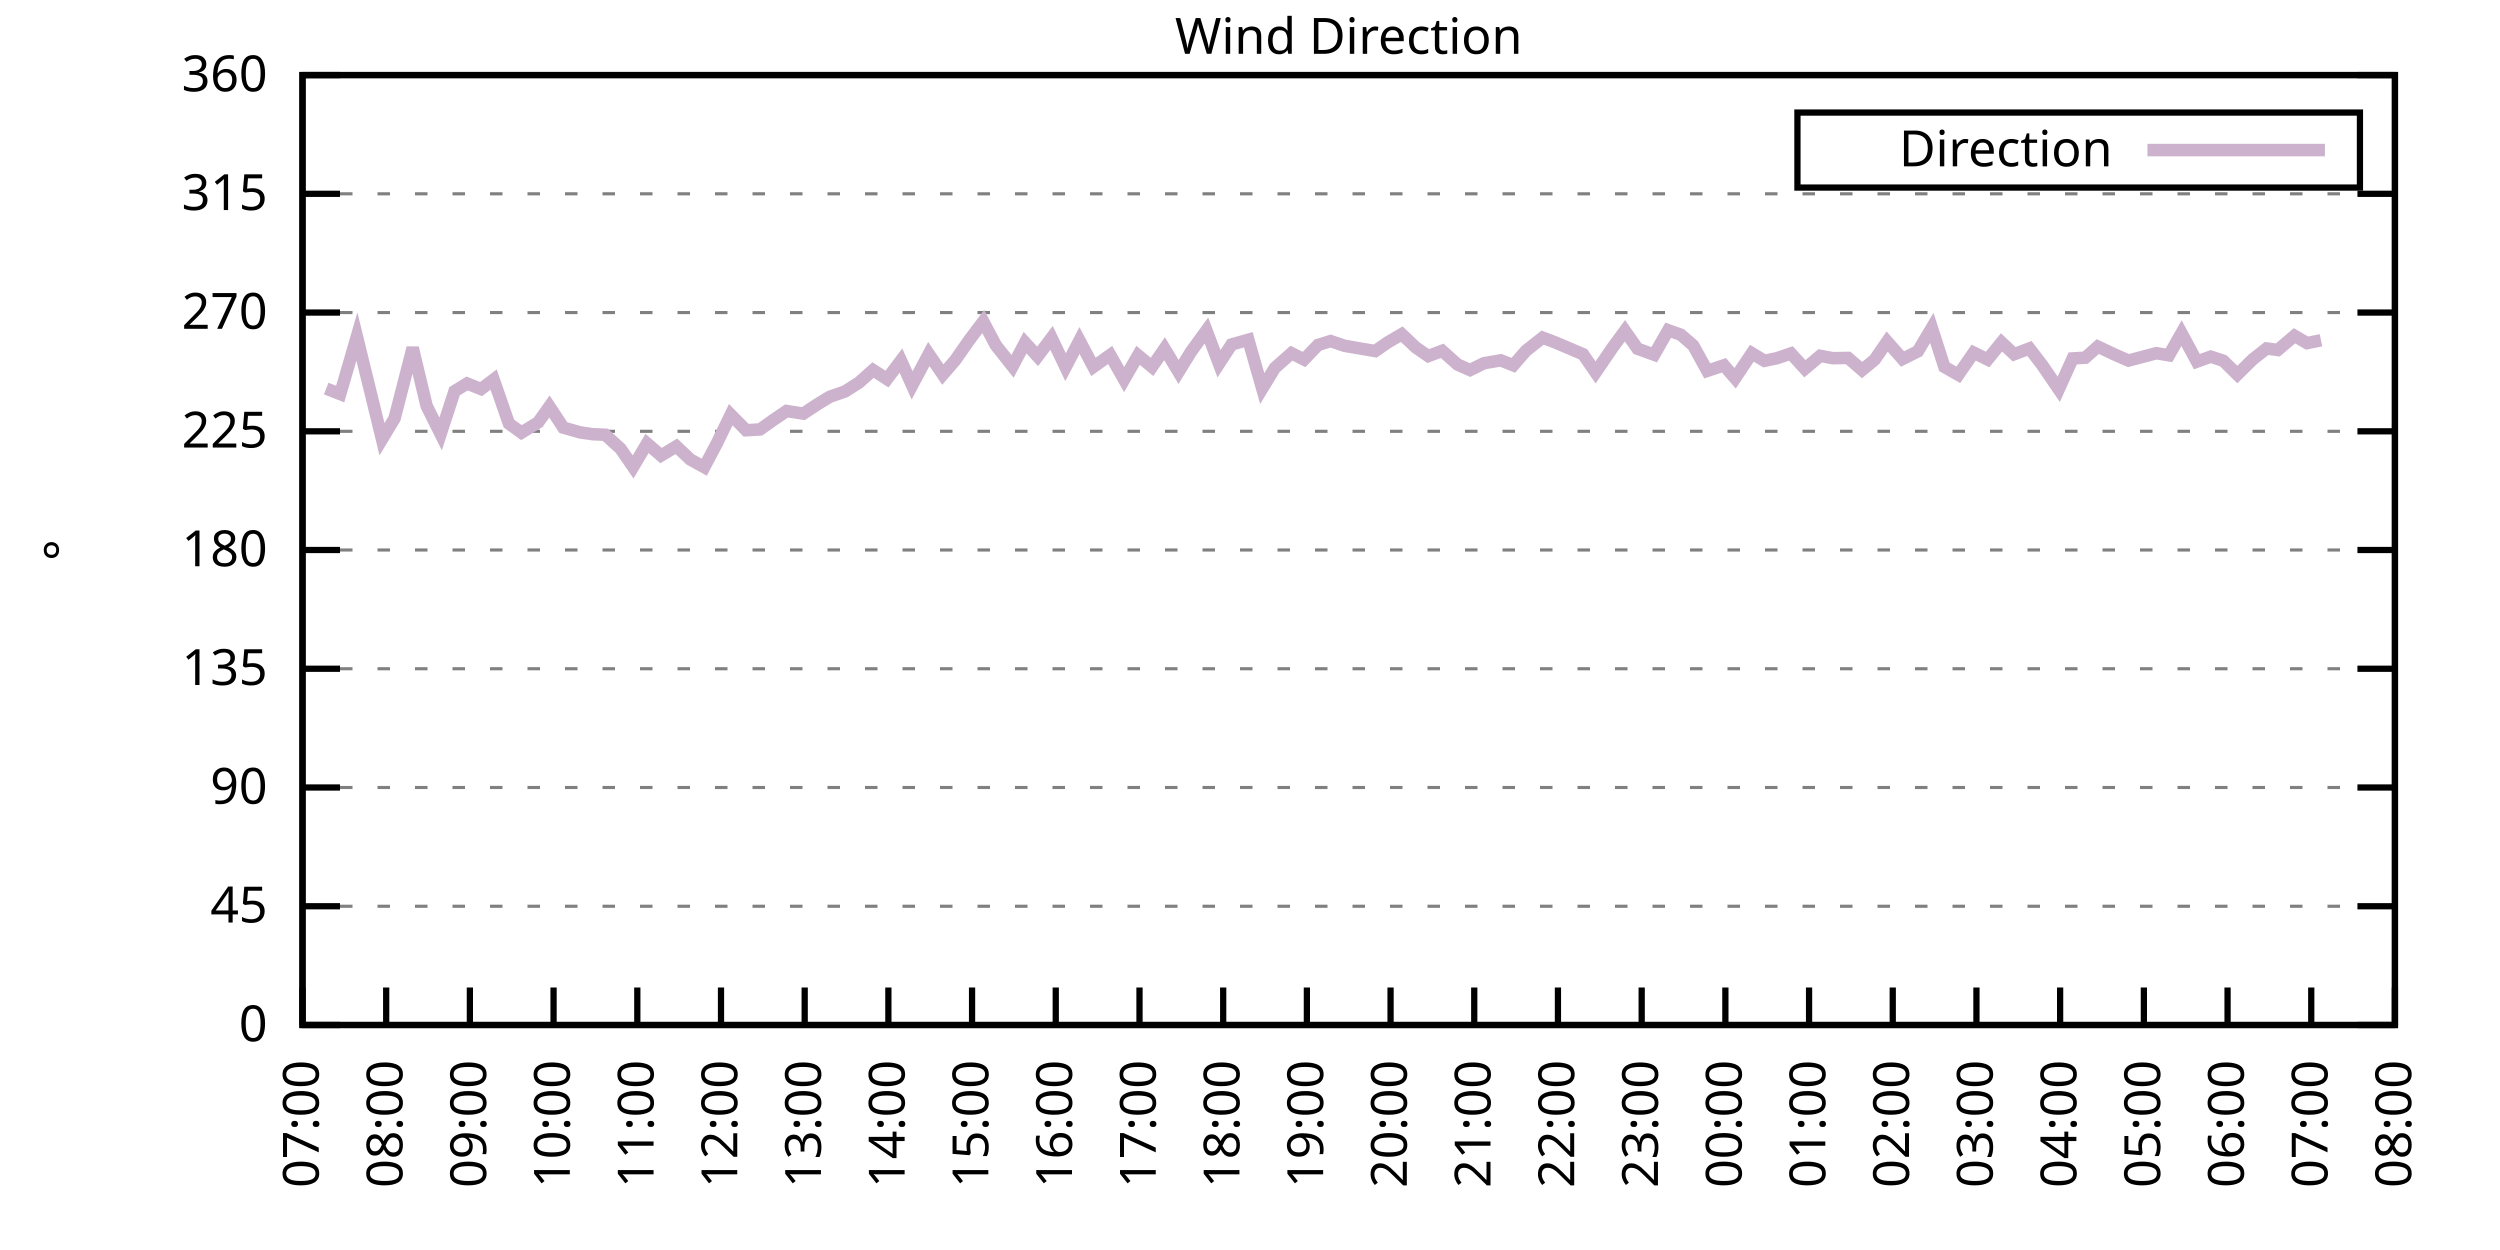
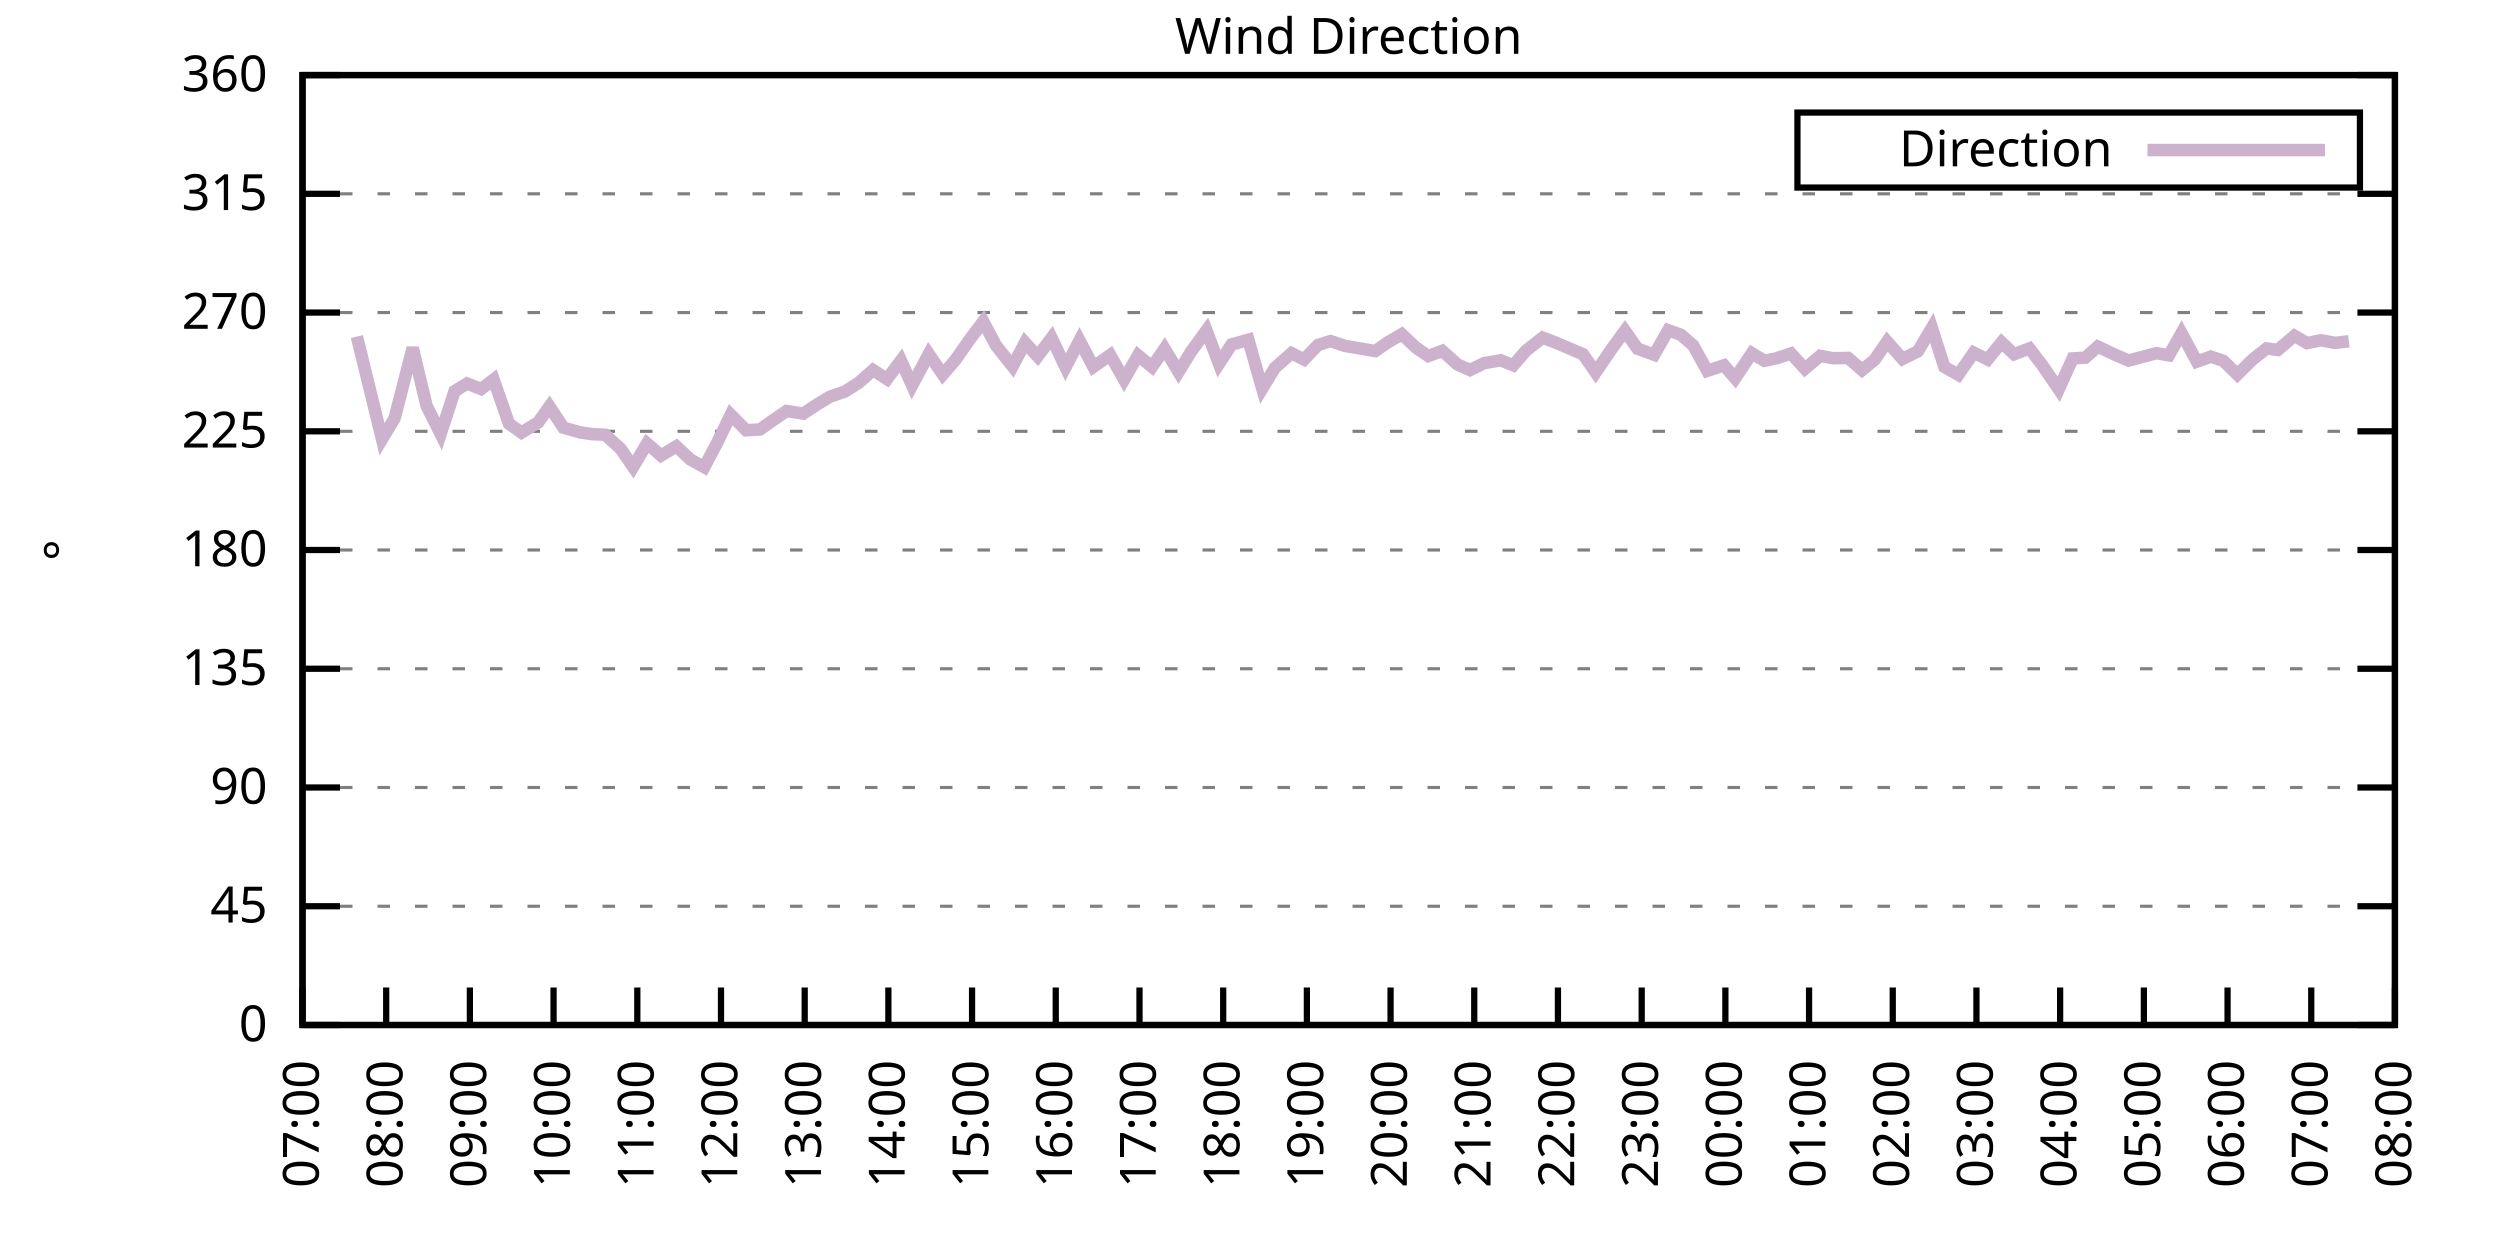
<svg xmlns="http://www.w3.org/2000/svg" xmlns:xlink="http://www.w3.org/1999/xlink" width="400" height="200" viewBox="0 0 400 200">
  <g id="gnuplot_canvas">
    <rect x="0" y="0" width="400" height="200" fill="none" />
    <defs>
      <circle id="gpDot" r="0.5" stroke-width="0.5" stroke="currentColor" />
      <path id="gpPt0" stroke-width="0.333" stroke="currentColor" d="M-1,0 h2 M0,-1 v2" />
      <path id="gpPt1" stroke-width="0.333" stroke="currentColor" d="M-1,-1 L1,1 M1,-1 L-1,1" />
      <path id="gpPt2" stroke-width="0.333" stroke="currentColor" d="M-1,0 L1,0 M0,-1 L0,1 M-1,-1 L1,1 M-1,1 L1,-1" />
      <rect id="gpPt3" stroke-width="0.333" stroke="currentColor" x="-1" y="-1" width="2" height="2" />
      <rect id="gpPt4" stroke-width="0.333" stroke="currentColor" fill="currentColor" x="-1" y="-1" width="2" height="2" />
      <circle id="gpPt5" stroke-width="0.333" stroke="currentColor" cx="0" cy="0" r="1" />
      <use xlink:href="#gpPt5" id="gpPt6" fill="currentColor" stroke="none" />
      <path id="gpPt7" stroke-width="0.333" stroke="currentColor" d="M0,-1.33 L-1.33,0.67 L1.33,0.67 z" />
      <use xlink:href="#gpPt7" id="gpPt8" fill="currentColor" stroke="none" />
      <use xlink:href="#gpPt7" id="gpPt9" stroke="currentColor" transform="rotate(180)" />
      <use xlink:href="#gpPt9" id="gpPt10" fill="currentColor" stroke="none" />
      <use xlink:href="#gpPt3" id="gpPt11" stroke="currentColor" transform="rotate(45)" />
      <use xlink:href="#gpPt11" id="gpPt12" fill="currentColor" stroke="none" />
      <path id="gpPt13" stroke-width="0.333" stroke="currentColor" d="M0,1.330 L1.265,0.411 L0.782,-1.067 L-0.782,-1.076 L-1.265,0.411 z" />
      <use xlink:href="#gpPt13" id="gpPt14" fill="currentColor" stroke="none" />
      <filter id="textbox" filterUnits="objectBoundingBox" x="0" y="0" height="1" width="1">
        <feFlood flood-color="white" flood-opacity="1" result="bgnd" />
        <feComposite in="SourceGraphic" in2="bgnd" operator="atop" />
      </filter>
      <filter id="greybox" filterUnits="objectBoundingBox" x="0" y="0" height="1" width="1">
        <feFlood flood-color="lightgrey" flood-opacity="1" result="grey" />
        <feComposite in="SourceGraphic" in2="grey" operator="atop" />
      </filter>
    </defs>
    <g fill="none" color="white" stroke="currentColor" stroke-width="1.00" stroke-linecap="butt" stroke-linejoin="miter">
</g>
    <g fill="none" color="black" stroke="currentColor" stroke-width="1.00" stroke-linecap="butt" stroke-linejoin="miter">
      <g stroke="none" shape-rendering="crispEdges">
        <polygon fill="rgb(255, 255, 255)" points="48.40,164.00 383.18,164.00 383.18,12.02 48.40,12.02 " />
      </g>
    </g>
    <g fill="none" color="black" stroke="currentColor" stroke-width="1.00" stroke-linecap="butt" stroke-linejoin="miter">
</g>
    <g fill="none" color="black" stroke="black" stroke-width="0.50" stroke-linecap="butt" stroke-linejoin="miter">
</g>
    <g fill="none" color="gray" stroke="currentColor" stroke-width="0.50" stroke-linecap="butt" stroke-linejoin="miter">
      <path stroke="gray" stroke-dasharray="2,4" class="gridline" d="M48.40,164.00 L383.19,164.00  " />
    </g>
    <g fill="none" color="gray" stroke="gray" stroke-width="1.00" stroke-linecap="butt" stroke-linejoin="miter">
</g>
    <g fill="none" color="black" stroke="currentColor" stroke-width="1.00" stroke-linecap="butt" stroke-linejoin="miter">
      <path stroke="black" d="M48.40,164.00 L54.40,164.00 M383.19,164.00 L377.19,164.00  " />
      <g transform="translate(42.80,166.60)" stroke="none" fill="black" font-family="Sans" font-size="8.00" text-anchor="end">
        <text>
          <tspan font-family="Sans"> 0</tspan>
        </text>
      </g>
    </g>
    <g fill="none" color="black" stroke="currentColor" stroke-width="1.00" stroke-linecap="butt" stroke-linejoin="miter">
</g>
    <g fill="none" color="black" stroke="black" stroke-width="0.50" stroke-linecap="butt" stroke-linejoin="miter">
</g>
    <g fill="none" color="gray" stroke="currentColor" stroke-width="0.50" stroke-linecap="butt" stroke-linejoin="miter">
      <path stroke="gray" stroke-dasharray="2,4" class="gridline" d="M48.40,145.00 L383.19,145.00  " />
    </g>
    <g fill="none" color="gray" stroke="gray" stroke-width="1.00" stroke-linecap="butt" stroke-linejoin="miter">
</g>
    <g fill="none" color="black" stroke="currentColor" stroke-width="1.00" stroke-linecap="butt" stroke-linejoin="miter">
      <path stroke="black" d="M48.40,145.00 L54.40,145.00 M383.19,145.00 L377.19,145.00  " />
      <g transform="translate(42.80,147.60)" stroke="none" fill="black" font-family="Sans" font-size="8.00" text-anchor="end">
        <text>
          <tspan font-family="Sans"> 45</tspan>
        </text>
      </g>
    </g>
    <g fill="none" color="black" stroke="currentColor" stroke-width="1.00" stroke-linecap="butt" stroke-linejoin="miter">
</g>
    <g fill="none" color="black" stroke="black" stroke-width="0.50" stroke-linecap="butt" stroke-linejoin="miter">
</g>
    <g fill="none" color="gray" stroke="currentColor" stroke-width="0.50" stroke-linecap="butt" stroke-linejoin="miter">
      <path stroke="gray" stroke-dasharray="2,4" class="gridline" d="M48.40,126.00 L383.19,126.00  " />
    </g>
    <g fill="none" color="gray" stroke="gray" stroke-width="1.00" stroke-linecap="butt" stroke-linejoin="miter">
</g>
    <g fill="none" color="black" stroke="currentColor" stroke-width="1.00" stroke-linecap="butt" stroke-linejoin="miter">
      <path stroke="black" d="M48.40,126.00 L54.40,126.00 M383.19,126.00 L377.19,126.00  " />
      <g transform="translate(42.80,128.60)" stroke="none" fill="black" font-family="Sans" font-size="8.00" text-anchor="end">
        <text>
          <tspan font-family="Sans"> 90</tspan>
        </text>
      </g>
    </g>
    <g fill="none" color="black" stroke="currentColor" stroke-width="1.00" stroke-linecap="butt" stroke-linejoin="miter">
</g>
    <g fill="none" color="black" stroke="black" stroke-width="0.50" stroke-linecap="butt" stroke-linejoin="miter">
</g>
    <g fill="none" color="gray" stroke="currentColor" stroke-width="0.50" stroke-linecap="butt" stroke-linejoin="miter">
      <path stroke="gray" stroke-dasharray="2,4" class="gridline" d="M48.40,107.00 L383.19,107.00  " />
    </g>
    <g fill="none" color="gray" stroke="gray" stroke-width="1.00" stroke-linecap="butt" stroke-linejoin="miter">
</g>
    <g fill="none" color="black" stroke="currentColor" stroke-width="1.00" stroke-linecap="butt" stroke-linejoin="miter">
      <path stroke="black" d="M48.40,107.00 L54.40,107.00 M383.19,107.00 L377.19,107.00  " />
      <g transform="translate(42.80,109.60)" stroke="none" fill="black" font-family="Sans" font-size="8.00" text-anchor="end">
        <text>
          <tspan font-family="Sans"> 135</tspan>
        </text>
      </g>
    </g>
    <g fill="none" color="black" stroke="currentColor" stroke-width="1.00" stroke-linecap="butt" stroke-linejoin="miter">
</g>
    <g fill="none" color="black" stroke="black" stroke-width="0.50" stroke-linecap="butt" stroke-linejoin="miter">
</g>
    <g fill="none" color="gray" stroke="currentColor" stroke-width="0.50" stroke-linecap="butt" stroke-linejoin="miter">
      <path stroke="gray" stroke-dasharray="2,4" class="gridline" d="M48.40,88.00 L383.19,88.00  " />
    </g>
    <g fill="none" color="gray" stroke="gray" stroke-width="1.00" stroke-linecap="butt" stroke-linejoin="miter">
</g>
    <g fill="none" color="black" stroke="currentColor" stroke-width="1.00" stroke-linecap="butt" stroke-linejoin="miter">
      <path stroke="black" d="M48.40,88.00 L54.40,88.00 M383.19,88.00 L377.19,88.00  " />
      <g transform="translate(42.80,90.60)" stroke="none" fill="black" font-family="Sans" font-size="8.00" text-anchor="end">
        <text>
          <tspan font-family="Sans"> 180</tspan>
        </text>
      </g>
    </g>
    <g fill="none" color="black" stroke="currentColor" stroke-width="1.00" stroke-linecap="butt" stroke-linejoin="miter">
</g>
    <g fill="none" color="black" stroke="black" stroke-width="0.50" stroke-linecap="butt" stroke-linejoin="miter">
</g>
    <g fill="none" color="gray" stroke="currentColor" stroke-width="0.50" stroke-linecap="butt" stroke-linejoin="miter">
      <path stroke="gray" stroke-dasharray="2,4" class="gridline" d="M48.40,69.01 L383.19,69.01  " />
    </g>
    <g fill="none" color="gray" stroke="gray" stroke-width="1.00" stroke-linecap="butt" stroke-linejoin="miter">
</g>
    <g fill="none" color="black" stroke="currentColor" stroke-width="1.00" stroke-linecap="butt" stroke-linejoin="miter">
      <path stroke="black" d="M48.40,69.01 L54.40,69.01 M383.19,69.01 L377.19,69.01  " />
      <g transform="translate(42.80,71.61)" stroke="none" fill="black" font-family="Sans" font-size="8.00" text-anchor="end">
        <text>
          <tspan font-family="Sans"> 225</tspan>
        </text>
      </g>
    </g>
    <g fill="none" color="black" stroke="currentColor" stroke-width="1.00" stroke-linecap="butt" stroke-linejoin="miter">
</g>
    <g fill="none" color="black" stroke="black" stroke-width="0.50" stroke-linecap="butt" stroke-linejoin="miter">
</g>
    <g fill="none" color="gray" stroke="currentColor" stroke-width="0.50" stroke-linecap="butt" stroke-linejoin="miter">
      <path stroke="gray" stroke-dasharray="2,4" class="gridline" d="M48.40,50.01 L383.19,50.01  " />
    </g>
    <g fill="none" color="gray" stroke="gray" stroke-width="1.00" stroke-linecap="butt" stroke-linejoin="miter">
</g>
    <g fill="none" color="black" stroke="currentColor" stroke-width="1.00" stroke-linecap="butt" stroke-linejoin="miter">
      <path stroke="black" d="M48.40,50.01 L54.40,50.01 M383.19,50.01 L377.19,50.01  " />
      <g transform="translate(42.80,52.61)" stroke="none" fill="black" font-family="Sans" font-size="8.00" text-anchor="end">
        <text>
          <tspan font-family="Sans"> 270</tspan>
        </text>
      </g>
    </g>
    <g fill="none" color="black" stroke="currentColor" stroke-width="1.00" stroke-linecap="butt" stroke-linejoin="miter">
</g>
    <g fill="none" color="black" stroke="black" stroke-width="0.50" stroke-linecap="butt" stroke-linejoin="miter">
</g>
    <g fill="none" color="gray" stroke="currentColor" stroke-width="0.50" stroke-linecap="butt" stroke-linejoin="miter">
      <path stroke="gray" stroke-dasharray="2,4" class="gridline" d="M48.40,31.01 L383.19,31.01  " />
    </g>
    <g fill="none" color="gray" stroke="gray" stroke-width="1.00" stroke-linecap="butt" stroke-linejoin="miter">
</g>
    <g fill="none" color="black" stroke="currentColor" stroke-width="1.00" stroke-linecap="butt" stroke-linejoin="miter">
      <path stroke="black" d="M48.40,31.01 L54.40,31.01 M383.19,31.01 L377.19,31.01  " />
      <g transform="translate(42.80,33.61)" stroke="none" fill="black" font-family="Sans" font-size="8.00" text-anchor="end">
        <text>
          <tspan font-family="Sans"> 315</tspan>
        </text>
      </g>
    </g>
    <g fill="none" color="black" stroke="currentColor" stroke-width="1.00" stroke-linecap="butt" stroke-linejoin="miter">
</g>
    <g fill="none" color="black" stroke="black" stroke-width="0.50" stroke-linecap="butt" stroke-linejoin="miter">
</g>
    <g fill="none" color="gray" stroke="currentColor" stroke-width="0.50" stroke-linecap="butt" stroke-linejoin="miter">
      <path stroke="gray" stroke-dasharray="2,4" class="gridline" d="M48.40,12.01 L383.19,12.01  " />
    </g>
    <g fill="none" color="gray" stroke="gray" stroke-width="1.00" stroke-linecap="butt" stroke-linejoin="miter">
</g>
    <g fill="none" color="black" stroke="currentColor" stroke-width="1.00" stroke-linecap="butt" stroke-linejoin="miter">
      <path stroke="black" d="M48.40,12.01 L54.40,12.01 M383.19,12.01 L377.19,12.01  " />
      <g transform="translate(42.80,14.61)" stroke="none" fill="black" font-family="Sans" font-size="8.00" text-anchor="end">
        <text>
          <tspan font-family="Sans"> 360</tspan>
        </text>
      </g>
    </g>
    <g fill="none" color="black" stroke="currentColor" stroke-width="1.00" stroke-linecap="butt" stroke-linejoin="miter">
      <path stroke="black" d="M48.40,164.00 L48.40,158.00  " />
      <g transform="translate(51.00,169.60) rotate(270.00)" stroke="none" fill="black" font-family="Sans" font-size="8.00" text-anchor="end">
        <text>
          <tspan font-family="Sans">07:00</tspan>
        </text>
      </g>
    </g>
    <g fill="none" color="black" stroke="currentColor" stroke-width="1.00" stroke-linecap="butt" stroke-linejoin="miter">
      <path stroke="black" d="M61.79,164.00 L61.79,158.00  " />
      <g transform="translate(64.39,169.60) rotate(270.00)" stroke="none" fill="black" font-family="Sans" font-size="8.00" text-anchor="end">
        <text>
          <tspan font-family="Sans">08:00</tspan>
        </text>
      </g>
    </g>
    <g fill="none" color="black" stroke="currentColor" stroke-width="1.00" stroke-linecap="butt" stroke-linejoin="miter">
      <path stroke="black" d="M75.18,164.00 L75.18,158.00  " />
      <g transform="translate(77.78,169.60) rotate(270.00)" stroke="none" fill="black" font-family="Sans" font-size="8.00" text-anchor="end">
        <text>
          <tspan font-family="Sans">09:00</tspan>
        </text>
      </g>
    </g>
    <g fill="none" color="black" stroke="currentColor" stroke-width="1.00" stroke-linecap="butt" stroke-linejoin="miter">
      <path stroke="black" d="M88.57,164.00 L88.57,158.00  " />
      <g transform="translate(91.17,169.60) rotate(270.00)" stroke="none" fill="black" font-family="Sans" font-size="8.00" text-anchor="end">
        <text>
          <tspan font-family="Sans">10:00</tspan>
        </text>
      </g>
    </g>
    <g fill="none" color="black" stroke="currentColor" stroke-width="1.00" stroke-linecap="butt" stroke-linejoin="miter">
      <path stroke="black" d="M101.97,164.00 L101.97,158.00  " />
      <g transform="translate(104.57,169.60) rotate(270.00)" stroke="none" fill="black" font-family="Sans" font-size="8.00" text-anchor="end">
        <text>
          <tspan font-family="Sans">11:00</tspan>
        </text>
      </g>
    </g>
    <g fill="none" color="black" stroke="currentColor" stroke-width="1.00" stroke-linecap="butt" stroke-linejoin="miter">
      <path stroke="black" d="M115.36,164.00 L115.36,158.00  " />
      <g transform="translate(117.96,169.60) rotate(270.00)" stroke="none" fill="black" font-family="Sans" font-size="8.00" text-anchor="end">
        <text>
          <tspan font-family="Sans">12:00</tspan>
        </text>
      </g>
    </g>
    <g fill="none" color="black" stroke="currentColor" stroke-width="1.00" stroke-linecap="butt" stroke-linejoin="miter">
      <path stroke="black" d="M128.75,164.00 L128.75,158.00  " />
      <g transform="translate(131.35,169.60) rotate(270.00)" stroke="none" fill="black" font-family="Sans" font-size="8.00" text-anchor="end">
        <text>
          <tspan font-family="Sans">13:00</tspan>
        </text>
      </g>
    </g>
    <g fill="none" color="black" stroke="currentColor" stroke-width="1.00" stroke-linecap="butt" stroke-linejoin="miter">
      <path stroke="black" d="M142.14,164.00 L142.14,158.00  " />
      <g transform="translate(144.74,169.60) rotate(270.00)" stroke="none" fill="black" font-family="Sans" font-size="8.00" text-anchor="end">
        <text>
          <tspan font-family="Sans">14:00</tspan>
        </text>
      </g>
    </g>
    <g fill="none" color="black" stroke="currentColor" stroke-width="1.00" stroke-linecap="butt" stroke-linejoin="miter">
      <path stroke="black" d="M155.53,164.00 L155.53,158.00  " />
      <g transform="translate(158.13,169.60) rotate(270.00)" stroke="none" fill="black" font-family="Sans" font-size="8.00" text-anchor="end">
        <text>
          <tspan font-family="Sans">15:00</tspan>
        </text>
      </g>
    </g>
    <g fill="none" color="black" stroke="currentColor" stroke-width="1.00" stroke-linecap="butt" stroke-linejoin="miter">
      <path stroke="black" d="M168.92,164.00 L168.92,158.00  " />
      <g transform="translate(171.52,169.60) rotate(270.00)" stroke="none" fill="black" font-family="Sans" font-size="8.00" text-anchor="end">
        <text>
          <tspan font-family="Sans">16:00</tspan>
        </text>
      </g>
    </g>
    <g fill="none" color="black" stroke="currentColor" stroke-width="1.00" stroke-linecap="butt" stroke-linejoin="miter">
      <path stroke="black" d="M182.32,164.00 L182.32,158.00  " />
      <g transform="translate(184.92,169.60) rotate(270.00)" stroke="none" fill="black" font-family="Sans" font-size="8.00" text-anchor="end">
        <text>
          <tspan font-family="Sans">17:00</tspan>
        </text>
      </g>
    </g>
    <g fill="none" color="black" stroke="currentColor" stroke-width="1.00" stroke-linecap="butt" stroke-linejoin="miter">
      <path stroke="black" d="M195.71,164.00 L195.71,158.00  " />
      <g transform="translate(198.31,169.60) rotate(270.00)" stroke="none" fill="black" font-family="Sans" font-size="8.00" text-anchor="end">
        <text>
          <tspan font-family="Sans">18:00</tspan>
        </text>
      </g>
    </g>
    <g fill="none" color="black" stroke="currentColor" stroke-width="1.00" stroke-linecap="butt" stroke-linejoin="miter">
      <path stroke="black" d="M209.10,164.00 L209.10,158.00  " />
      <g transform="translate(211.70,169.60) rotate(270.00)" stroke="none" fill="black" font-family="Sans" font-size="8.00" text-anchor="end">
        <text>
          <tspan font-family="Sans">19:00</tspan>
        </text>
      </g>
    </g>
    <g fill="none" color="black" stroke="currentColor" stroke-width="1.00" stroke-linecap="butt" stroke-linejoin="miter">
      <path stroke="black" d="M222.49,164.00 L222.49,158.00  " />
      <g transform="translate(225.09,169.60) rotate(270.00)" stroke="none" fill="black" font-family="Sans" font-size="8.00" text-anchor="end">
        <text>
          <tspan font-family="Sans">20:00</tspan>
        </text>
      </g>
    </g>
    <g fill="none" color="black" stroke="currentColor" stroke-width="1.00" stroke-linecap="butt" stroke-linejoin="miter">
      <path stroke="black" d="M235.88,164.00 L235.88,158.00  " />
      <g transform="translate(238.48,169.60) rotate(270.00)" stroke="none" fill="black" font-family="Sans" font-size="8.00" text-anchor="end">
        <text>
          <tspan font-family="Sans">21:00</tspan>
        </text>
      </g>
    </g>
    <g fill="none" color="black" stroke="currentColor" stroke-width="1.00" stroke-linecap="butt" stroke-linejoin="miter">
      <path stroke="black" d="M249.27,164.00 L249.27,158.00  " />
      <g transform="translate(251.87,169.60) rotate(270.00)" stroke="none" fill="black" font-family="Sans" font-size="8.00" text-anchor="end">
        <text>
          <tspan font-family="Sans">22:00</tspan>
        </text>
      </g>
    </g>
    <g fill="none" color="black" stroke="currentColor" stroke-width="1.00" stroke-linecap="butt" stroke-linejoin="miter">
      <path stroke="black" d="M262.67,164.00 L262.67,158.00  " />
      <g transform="translate(265.27,169.60) rotate(270.00)" stroke="none" fill="black" font-family="Sans" font-size="8.00" text-anchor="end">
        <text>
          <tspan font-family="Sans">23:00</tspan>
        </text>
      </g>
    </g>
    <g fill="none" color="black" stroke="currentColor" stroke-width="1.00" stroke-linecap="butt" stroke-linejoin="miter">
      <path stroke="black" d="M276.06,164.00 L276.06,158.00  " />
      <g transform="translate(278.66,169.60) rotate(270.00)" stroke="none" fill="black" font-family="Sans" font-size="8.00" text-anchor="end">
        <text>
          <tspan font-family="Sans">00:00</tspan>
        </text>
      </g>
    </g>
    <g fill="none" color="black" stroke="currentColor" stroke-width="1.00" stroke-linecap="butt" stroke-linejoin="miter">
      <path stroke="black" d="M289.45,164.00 L289.45,158.00  " />
      <g transform="translate(292.05,169.60) rotate(270.00)" stroke="none" fill="black" font-family="Sans" font-size="8.00" text-anchor="end">
        <text>
          <tspan font-family="Sans">01:00</tspan>
        </text>
      </g>
    </g>
    <g fill="none" color="black" stroke="currentColor" stroke-width="1.00" stroke-linecap="butt" stroke-linejoin="miter">
      <path stroke="black" d="M302.84,164.00 L302.84,158.00  " />
      <g transform="translate(305.44,169.60) rotate(270.00)" stroke="none" fill="black" font-family="Sans" font-size="8.00" text-anchor="end">
        <text>
          <tspan font-family="Sans">02:00</tspan>
        </text>
      </g>
    </g>
    <g fill="none" color="black" stroke="currentColor" stroke-width="1.00" stroke-linecap="butt" stroke-linejoin="miter">
      <path stroke="black" d="M316.23,164.00 L316.23,158.00  " />
      <g transform="translate(318.83,169.60) rotate(270.00)" stroke="none" fill="black" font-family="Sans" font-size="8.00" text-anchor="end">
        <text>
          <tspan font-family="Sans">03:00</tspan>
        </text>
      </g>
    </g>
    <g fill="none" color="black" stroke="currentColor" stroke-width="1.00" stroke-linecap="butt" stroke-linejoin="miter">
      <path stroke="black" d="M329.62,164.00 L329.62,158.00  " />
      <g transform="translate(332.22,169.60) rotate(270.00)" stroke="none" fill="black" font-family="Sans" font-size="8.00" text-anchor="end">
        <text>
          <tspan font-family="Sans">04:00</tspan>
        </text>
      </g>
    </g>
    <g fill="none" color="black" stroke="currentColor" stroke-width="1.00" stroke-linecap="butt" stroke-linejoin="miter">
      <path stroke="black" d="M343.02,164.00 L343.02,158.00  " />
      <g transform="translate(345.62,169.60) rotate(270.00)" stroke="none" fill="black" font-family="Sans" font-size="8.00" text-anchor="end">
        <text>
          <tspan font-family="Sans">05:00</tspan>
        </text>
      </g>
    </g>
    <g fill="none" color="black" stroke="currentColor" stroke-width="1.00" stroke-linecap="butt" stroke-linejoin="miter">
      <path stroke="black" d="M356.41,164.00 L356.41,158.00  " />
      <g transform="translate(359.01,169.60) rotate(270.00)" stroke="none" fill="black" font-family="Sans" font-size="8.00" text-anchor="end">
        <text>
          <tspan font-family="Sans">06:00</tspan>
        </text>
      </g>
    </g>
    <g fill="none" color="black" stroke="currentColor" stroke-width="1.00" stroke-linecap="butt" stroke-linejoin="miter">
      <path stroke="black" d="M369.80,164.00 L369.80,158.00  " />
      <g transform="translate(372.40,169.60) rotate(270.00)" stroke="none" fill="black" font-family="Sans" font-size="8.00" text-anchor="end">
        <text>
          <tspan font-family="Sans">07:00</tspan>
        </text>
      </g>
    </g>
    <g fill="none" color="black" stroke="currentColor" stroke-width="1.00" stroke-linecap="butt" stroke-linejoin="miter">
      <path stroke="black" d="M383.19,164.00 L383.19,158.00  " />
      <g transform="translate(385.79,169.60) rotate(270.00)" stroke="none" fill="black" font-family="Sans" font-size="8.00" text-anchor="end">
        <text>
          <tspan font-family="Sans">08:00</tspan>
        </text>
      </g>
    </g>
    <g fill="none" color="black" stroke="currentColor" stroke-width="1.00" stroke-linecap="butt" stroke-linejoin="miter">
</g>
    <g fill="none" color="black" stroke="currentColor" stroke-width="1.00" stroke-linecap="butt" stroke-linejoin="miter">
      <path stroke="black" d="M48.40,12.01 L48.40,164.00 L383.19,164.00 L383.19,12.01 L48.40,12.01 Z  " />
    </g>
    <g fill="none" color="black" stroke="currentColor" stroke-width="1.00" stroke-linecap="butt" stroke-linejoin="miter">
</g>
    <g fill="none" color="black" stroke="currentColor" stroke-width="1.00" stroke-linecap="butt" stroke-linejoin="miter">
      <path stroke="black" d="M287.59,30.01 L287.59,18.01 L377.59,18.01 L377.59,30.01 L287.59,30.01 Z  " />
    </g>
    <g id="Wind_direction_plot_1">
      <g fill="none" color="white" stroke="black" stroke-width="2.00" stroke-linecap="butt" stroke-linejoin="miter">
</g>
      <g fill="none" color="black" stroke="currentColor" stroke-width="2.00" stroke-linecap="butt" stroke-linejoin="miter">
        <g transform="translate(337.99,26.61)" stroke="none" fill="black" font-family="Sans" font-size="8.00" text-anchor="end">
          <text>
            <tspan font-family="Sans">Direction</tspan>
          </text>
        </g>
      </g>
      <g fill="none" color="black" stroke="currentColor" stroke-width="2.00" stroke-linecap="butt" stroke-linejoin="miter">
-         <path stroke="rgb(204, 178, 204)" d="M343.59,24.01 L371.99,24.01 M52.19,62.17 L54.43,63.05 L57.10,53.85 L59.11,62.04 L61.12,70.27 L63.13,66.94   L66.03,55.66 L68.26,64.95 L70.50,69.43 L72.73,62.59 L74.74,61.36 L76.97,62.25 L78.98,60.73 L81.43,67.78   L83.44,69.22 L86.12,67.57 L87.91,65.04 L90.14,68.42 L92.82,69.18 L94.82,69.47 L96.83,69.56 L99.29,71.79   L101.30,74.71 L103.53,70.95 L105.76,72.89 L108.22,71.41 L110.45,73.52 L112.68,74.75 L114.69,70.95 L116.92,66.35   L119.38,68.84 L121.61,68.71 L123.62,67.28 L125.85,65.76 L128.53,66.18 L130.76,64.70 L132.77,63.48 L135.22,62.63   L137.45,61.20 L139.69,59.21 L141.92,60.65 L144.15,57.69 L145.94,61.66 L148.61,56.64 L150.85,59.93 L152.85,57.61   L155.09,54.40 L157.32,51.44 L159.33,55.24 L162.01,58.62 L164.01,54.82 L166.02,57.02 L168.25,54.06 L170.49,58.75   L172.72,54.48 L174.95,58.70 L177.63,56.80 L179.86,60.73 L182.09,56.85 L184.32,58.70 L186.33,55.79 L188.57,59.51   L190.57,56.26 L193.03,52.88 L195.04,58.20 L197.05,55.12 L199.73,54.36 L201.96,62.17 L203.97,58.87 L206.64,56.51   L208.65,57.52 L210.88,55.20 L212.89,54.57 L215.13,55.33 L217.80,55.79 L220.04,56.17 L222.04,54.78 L224.28,53.47   L226.51,55.58 L228.52,56.97 L230.75,56.13 L233.20,58.32 L235.21,59.21 L237.44,58.11 L240.12,57.65 L242.13,58.45   L244.14,56.13 L246.82,54.02 L248.83,54.78 L253.29,56.68 L255.30,59.59 L257.98,55.66 L259.99,52.92 L262.00,55.79   L264.67,56.76 L266.91,52.84 L268.92,53.55 L270.92,55.28 L273.16,59.34 L275.83,58.45 L277.62,60.52 L280.30,56.51   L282.31,57.73 L284.32,57.31 L286.55,56.55 L288.78,59.00 L291.23,56.93 L293.24,57.31 L295.70,57.27 L297.93,59.21   L299.94,57.56 L301.95,54.65 L304.40,57.44 L306.86,56.21 L309.09,52.46 L311.10,58.70 L313.33,59.97 L315.79,56.42   L318.02,57.52 L320.25,54.78 L322.26,56.68 L324.71,55.75 L326.72,58.37 L329.40,62.29 L331.63,57.35 L333.64,57.23   L335.65,55.45 L338.33,56.72 L340.56,57.69 L345.02,56.51 L347.03,56.85 L349.04,53.30 L351.50,57.86 L353.73,57.06   L355.74,57.73 L357.97,59.93 L360.42,57.52 L362.66,55.75 L364.44,56.00 L367.12,53.72 L369.13,54.90 L371.36,54.44    " />
+         <path stroke="rgb(204, 178, 204)" d="M343.59,24.01 L371.99,24.01 M57.10,53.85 L59.11,62.04 L61.12,70.27 L63.13,66.94 L66.03,55.66 L68.26,64.95   L70.50,69.43 L72.73,62.59 L74.74,61.36 L76.97,62.25 L78.98,60.73 L81.43,67.78 L83.44,69.22 L86.12,67.57   L87.91,65.04 L90.14,68.42 L92.82,69.18 L94.82,69.47 L96.83,69.56 L99.29,71.79 L101.30,74.71 L103.53,70.95   L105.76,72.89 L108.22,71.41 L110.45,73.52 L112.68,74.75 L114.69,70.95 L116.92,66.35 L119.38,68.84 L121.61,68.71   L123.62,67.28 L125.85,65.76 L128.53,66.18 L130.76,64.70 L132.77,63.48 L135.22,62.63 L137.45,61.20 L139.69,59.21   L141.92,60.65 L144.15,57.69 L145.94,61.66 L148.61,56.64 L150.85,59.93 L152.85,57.61 L155.09,54.40 L157.32,51.44   L159.33,55.24 L162.01,58.62 L164.01,54.82 L166.02,57.02 L168.25,54.06 L170.49,58.75 L172.72,54.48 L174.95,58.70   L177.63,56.80 L179.86,60.73 L182.09,56.85 L184.32,58.70 L186.33,55.79 L188.57,59.51 L190.57,56.26 L193.03,52.88   L195.04,58.20 L197.05,55.12 L199.73,54.36 L201.96,62.17 L203.97,58.87 L206.64,56.51 L208.65,57.52 L210.88,55.20   L212.89,54.57 L215.13,55.33 L217.80,55.79 L220.04,56.17 L222.04,54.78 L224.28,53.47 L226.51,55.58 L228.52,56.97   L230.75,56.13 L233.20,58.32 L235.21,59.21 L237.44,58.11 L240.12,57.65 L242.13,58.45 L244.14,56.13 L246.82,54.02   L248.83,54.78 L253.29,56.68 L255.30,59.59 L257.98,55.66 L259.99,52.92 L262.00,55.79 L264.67,56.76 L266.91,52.84   L268.92,53.55 L270.92,55.28 L273.16,59.34 L275.83,58.45 L277.62,60.52 L280.30,56.51 L282.31,57.73 L284.32,57.31   L286.55,56.55 L288.78,59.00 L291.23,56.93 L293.24,57.31 L295.70,57.27 L297.93,59.21 L299.94,57.56 L301.95,54.65   L304.40,57.44 L306.86,56.21 L309.09,52.46 L311.10,58.70 L313.33,59.97 L315.79,56.42 L318.02,57.52 L320.25,54.78   L322.26,56.68 L324.71,55.75 L326.72,58.37 L329.40,62.29 L331.63,57.35 L333.64,57.23 L335.65,55.45 L338.33,56.72   L340.56,57.69 L345.02,56.51 L347.03,56.85 L349.04,53.30 L351.50,57.86 L353.73,57.06 L355.74,57.73 L357.97,59.93   L360.42,57.52 L362.66,55.75 L364.44,56.00 L367.12,53.72 L369.13,54.90 L371.36,54.44 L373.59,54.86 L375.82,54.61    " />
      </g>
    </g>
    <g fill="none" color="black" stroke="currentColor" stroke-width="2.00" stroke-linecap="butt" stroke-linejoin="miter">
</g>
    <g fill="none" color="black" stroke="black" stroke-width="1.00" stroke-linecap="butt" stroke-linejoin="miter">
</g>
    <g fill="none" color="black" stroke="currentColor" stroke-width="1.00" stroke-linecap="butt" stroke-linejoin="miter">
      <path stroke="black" d="M48.40,12.01 L48.40,164.00 L383.19,164.00 L383.19,12.01 L48.40,12.01 Z  " />
      <g transform="translate(12.80,88.01) rotate(270.00)" stroke="none" fill="black" font-family="Sans" font-size="8.00" text-anchor="middle">
        <text>
          <tspan font-family="Sans">°</tspan>
        </text>
      </g>
    </g>
    <g fill="none" color="black" stroke="currentColor" stroke-width="1.00" stroke-linecap="butt" stroke-linejoin="miter">
</g>
    <g fill="none" color="black" stroke="currentColor" stroke-width="1.00" stroke-linecap="butt" stroke-linejoin="miter">
      <g transform="translate(215.79,8.61)" stroke="none" fill="black" font-family="Sans" font-size="8.00" text-anchor="middle">
        <text>
          <tspan font-family="Sans">Wind Direction</tspan>
        </text>
      </g>
    </g>
    <g fill="none" color="black" stroke="currentColor" stroke-width="1.00" stroke-linecap="butt" stroke-linejoin="miter">
</g>
  </g>
</svg>
